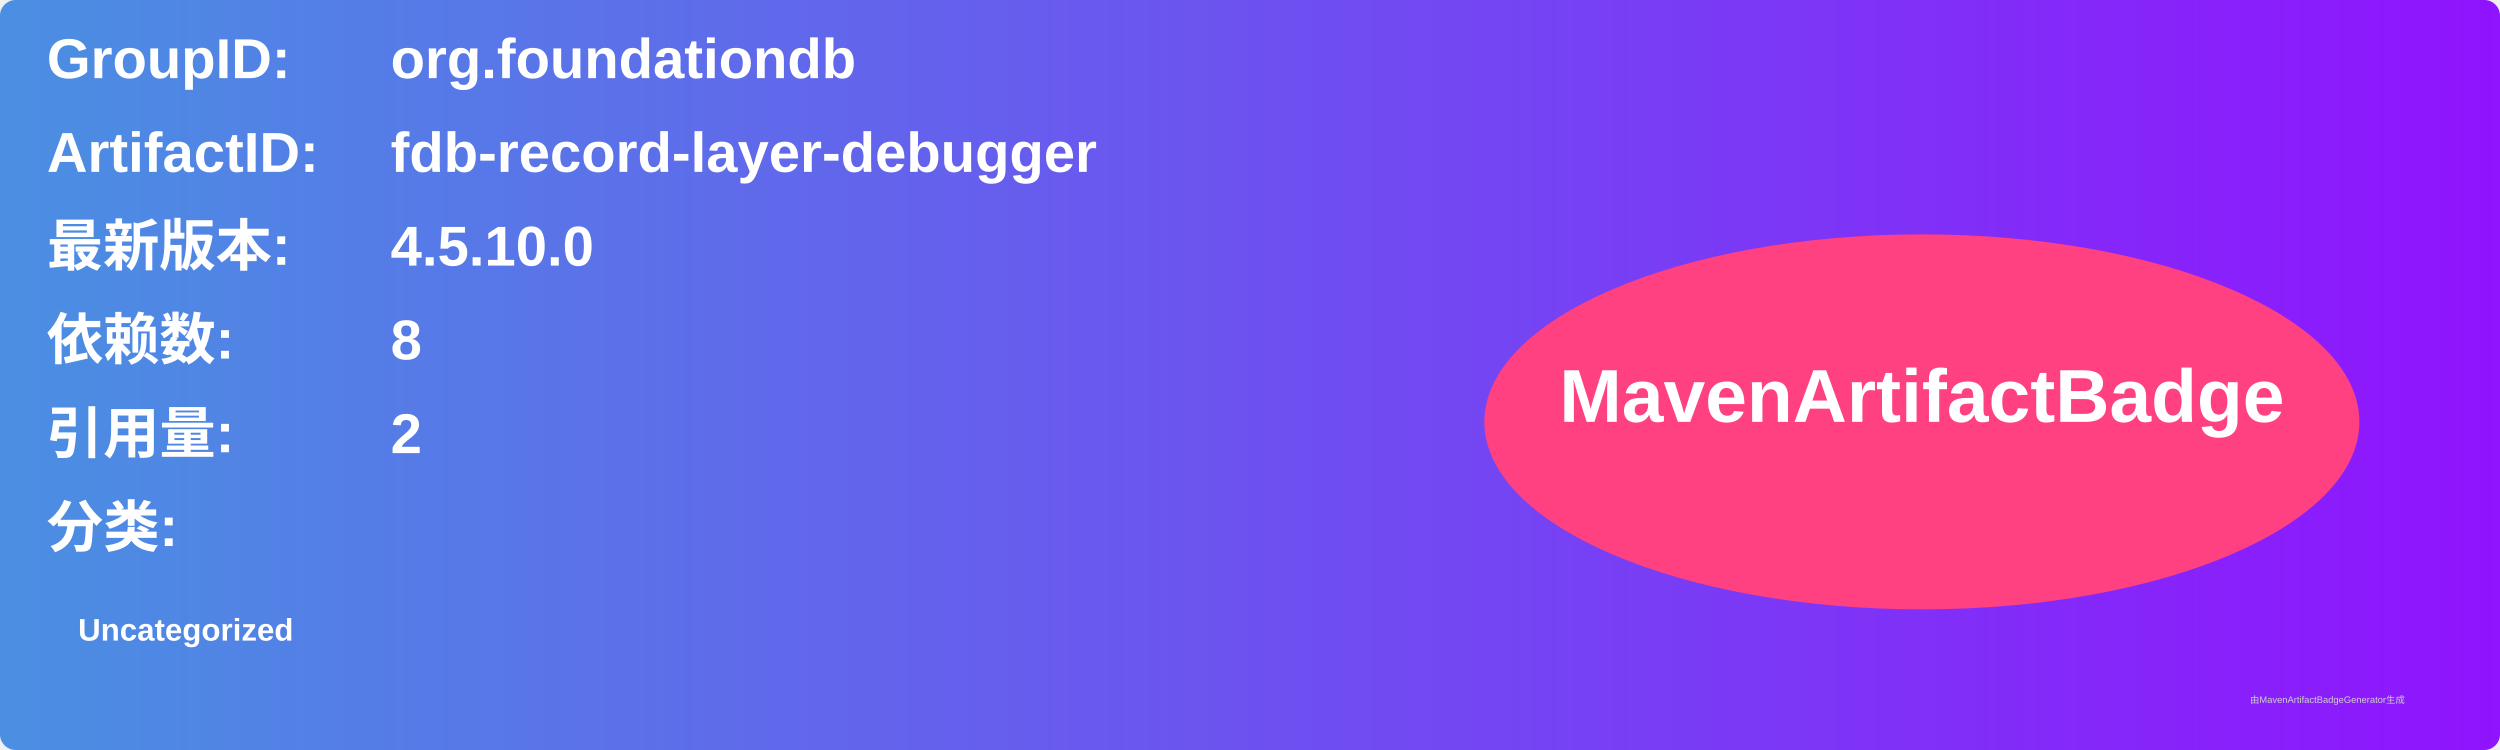
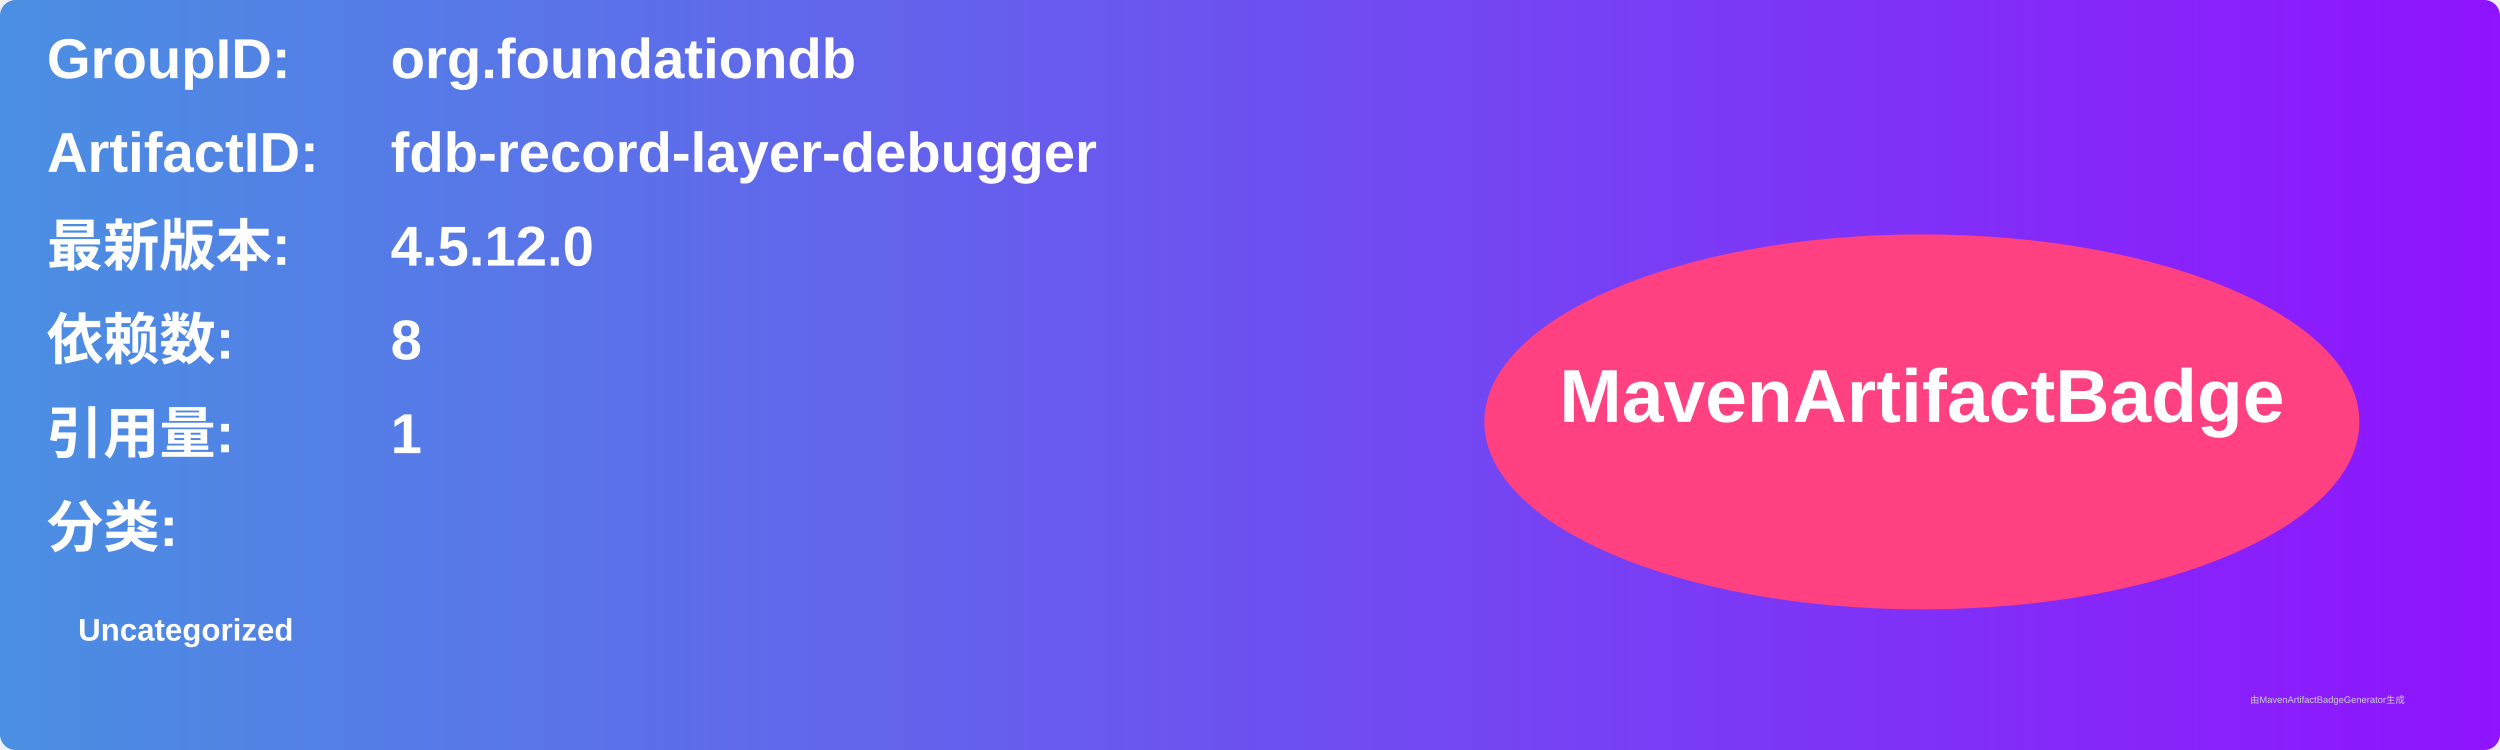
<svg xmlns="http://www.w3.org/2000/svg" width="800" height="240" viewBox="0 0 800 240">
  <linearGradient id="grad" x1="0%" y1="0%" x2="100%" y2="0%">
    <stop offset="0%" stop-color="#4a90e2" />
    <stop offset="100%" stop-color="#9013fe" />
  </linearGradient>
  <rect width="100%" height="100%" rx="5" ry="5" fill="url(#grad)" />
  <g transform="translate(15, 15)">
    <text x="0" y="10" font-family="Arial" font-size="18" fill="white" font-weight="bold" width="260">GroupID:</text>
    <text x="110" y="10" font-family="Arial" font-size="18" fill="white" font-weight="bold" width="460">org.foundationdb</text>
    <text x="0" y="40" font-family="Arial" font-size="18" fill="white" font-weight="bold" width="260">ArtifactID:</text>
    <text x="110" y="40" font-family="Arial" font-size="18" fill="white" font-weight="bold" width="460">fdb-record-layer-debugger</text>
    <text x="0" y="70" font-family="Arial" font-size="18" fill="white" font-weight="bold">最新版本:</text>
    <text x="110" y="70" font-family="Arial" font-size="18" fill="white" font-weight="bold">
-       <tspan font-weight="bold">4.5.10.0</tspan>
+       <tspan font-weight="bold">4.5.12.0</tspan>
    </text>
    <text x="0" y="100" font-family="Arial" font-size="18" fill="white" font-weight="bold">依赖数: </text>
    <text x="110" y="100" font-family="Arial" font-size="18" fill="white">
      <tspan font-weight="bold">8</tspan>
    </text>
    <text x="0" y="130" font-family="Arial" font-size="18" fill="white" font-weight="bold">引用量: </text>
    <text x="110" y="130" font-family="Arial" font-size="18" fill="white">
-       <tspan font-weight="bold">2</tspan>
+       <tspan font-weight="bold">1</tspan>
    </text>
    <text x="0" y="160" font-family="Arial" font-size="18" fill="white" font-weight="bold">分类:</text>
    <text x="10" y="190" font-family="Arial" font-size="10" fill="white">
      <tspan font-weight="bold">Uncategorized</tspan>
    </text>
    <ellipse cx="600" cy="120" rx="140" ry="60" fill="#ff4081" />
    <text x="600" y="120" text-anchor="middle" font-family="Arial" font-size="24" fill="white" font-weight="bold">MavenArtifactBadge</text>
  </g>
  <text x="720" y="225" font-family="Arial" font-size="3" fill="#d0d0d0">由MavenArtifactBadgeGenerator生成</text>
</svg>
